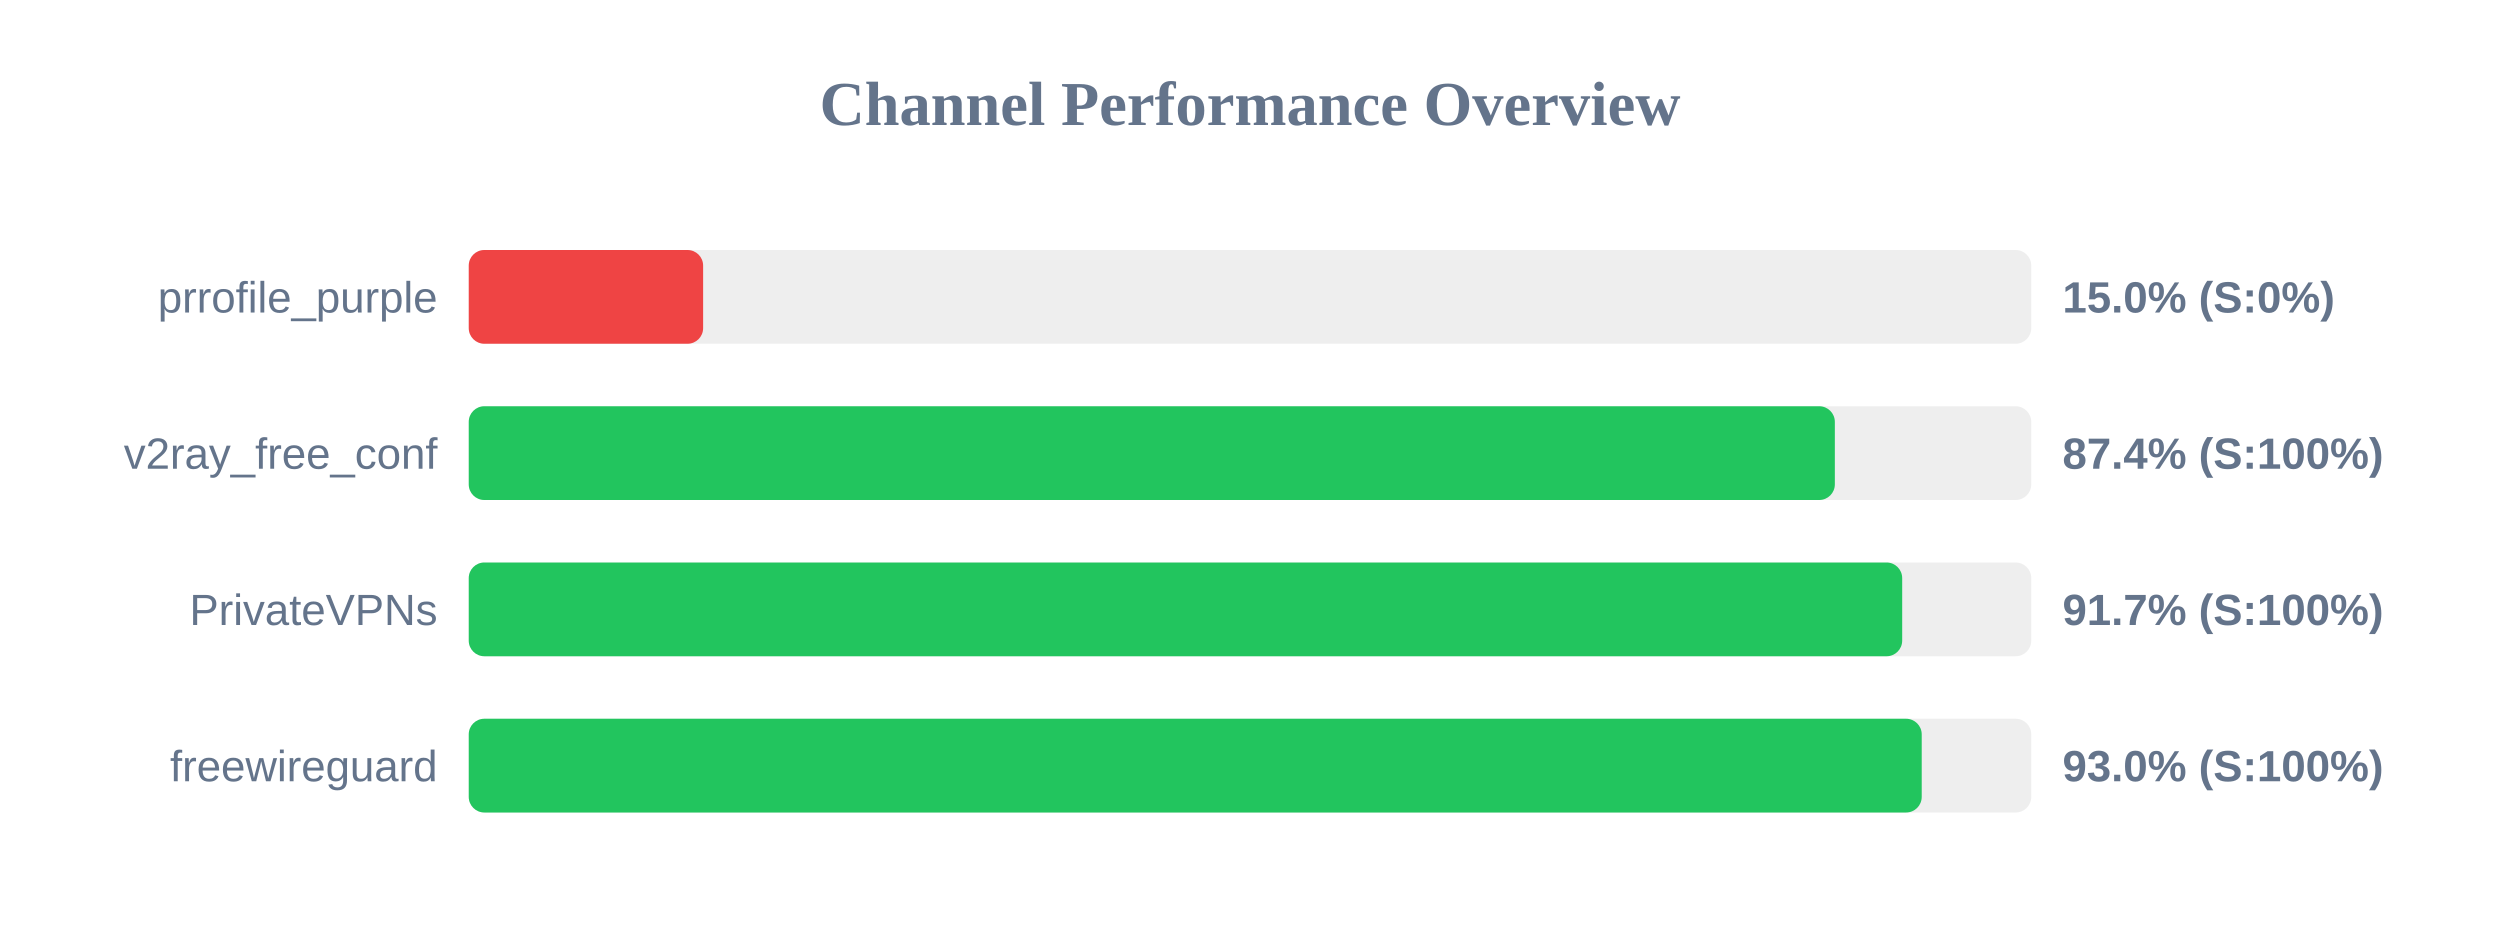
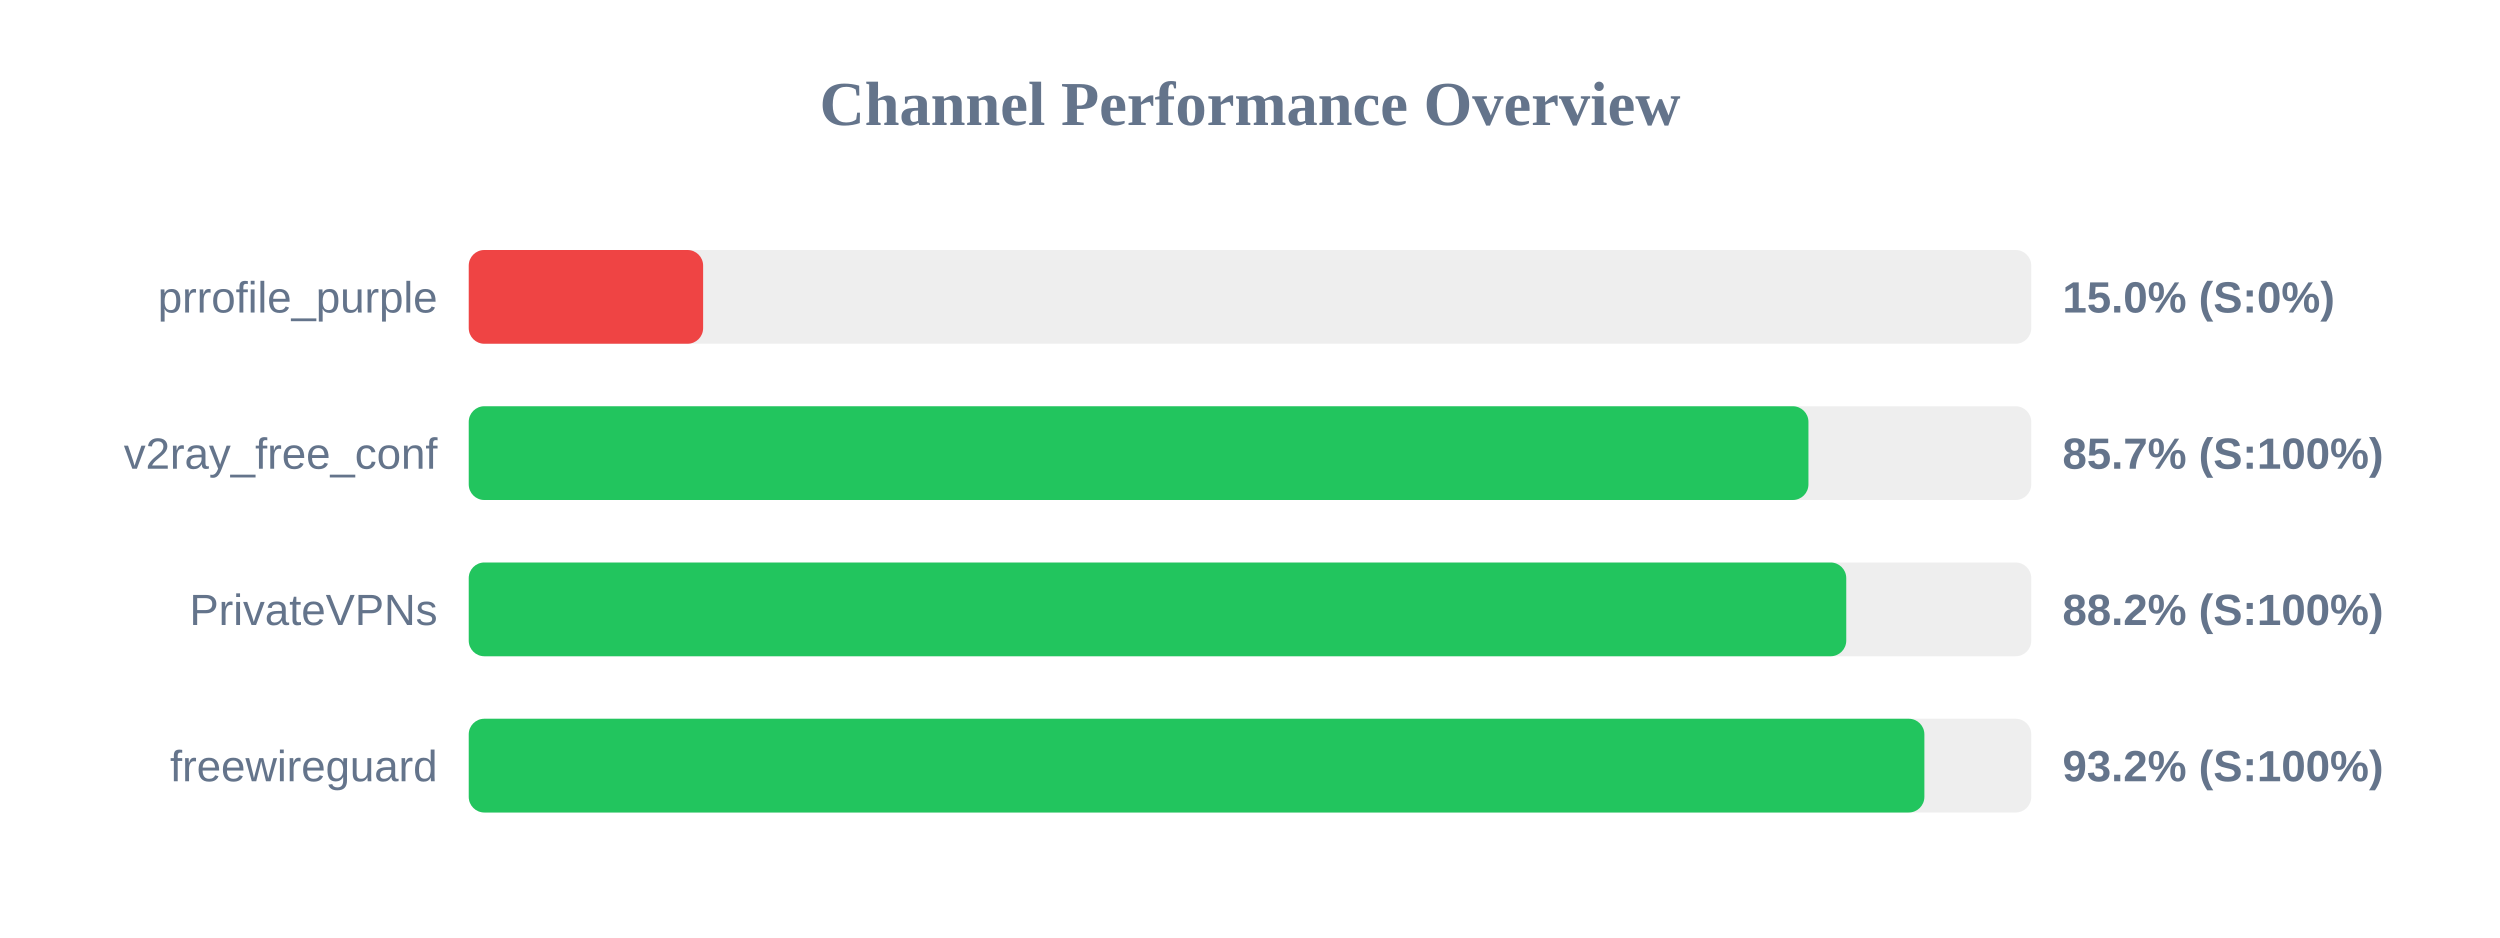
<svg xmlns="http://www.w3.org/2000/svg" width="800" height="300" version="1.1">
  <style>
        .row { font: 14px Arial; fill: #64748b; }
        .score { font: bold 14px Arial; fill: #64748b; }
    </style>
  <text x="400" y="40" text-anchor="middle" font-size="20px" font-weight="bold" fill="#64748b">Channel Performance Overview</text>
  <rect x="150" y="80" width="500" height="30" fill="#eee" rx="5" />
  <rect x="150" y="80" width="75.0" height="30" fill="#ef4444" rx="5" />
  <text x="140" y="100" text-anchor="end" class="row">prrofile_purple</text>
  <text x="660" y="100" text-anchor="start" class="score">15.0% (S:0%)</text>
  <rect x="150" y="130" width="500" height="30" fill="#eee" rx="5" />
-   <rect x="150" y="130" width="437.15" height="30" fill="#22c55e" rx="5" />
+   <rect x="150" y="130" width="428.7" height="30" fill="#22c55e" rx="5" />
  <text x="140" y="150" text-anchor="end" class="row">v2ray_free_conf</text>
-   <text x="660" y="150" text-anchor="start" class="score">87.4% (S:100%)</text>
+   <text x="660" y="150" text-anchor="start" class="score">85.7% (S:100%)</text>
  <rect x="150" y="180" width="500" height="30" fill="#eee" rx="5" />
-   <rect x="150" y="180" width="458.7" height="30" fill="#22c55e" rx="5" />
+   <rect x="150" y="180" width="440.8" height="30" fill="#22c55e" rx="5" />
  <text x="140" y="200" text-anchor="end" class="row">PrivateVPNs</text>
-   <text x="660" y="200" text-anchor="start" class="score">91.7% (S:100%)</text>
+   <text x="660" y="200" text-anchor="start" class="score">88.2% (S:100%)</text>
  <rect x="150" y="230" width="500" height="30" fill="#eee" rx="5" />
-   <rect x="150" y="230" width="464.95" height="30" fill="#22c55e" rx="5" />
+   <rect x="150" y="230" width="465.8" height="30" fill="#22c55e" rx="5" />
  <text x="140" y="250" text-anchor="end" class="row">freewireguard</text>
-   <text x="660" y="250" text-anchor="start" class="score">93.0% (S:100%)</text>
+   <text x="660" y="250" text-anchor="start" class="score">93.2% (S:100%)</text>
</svg>
